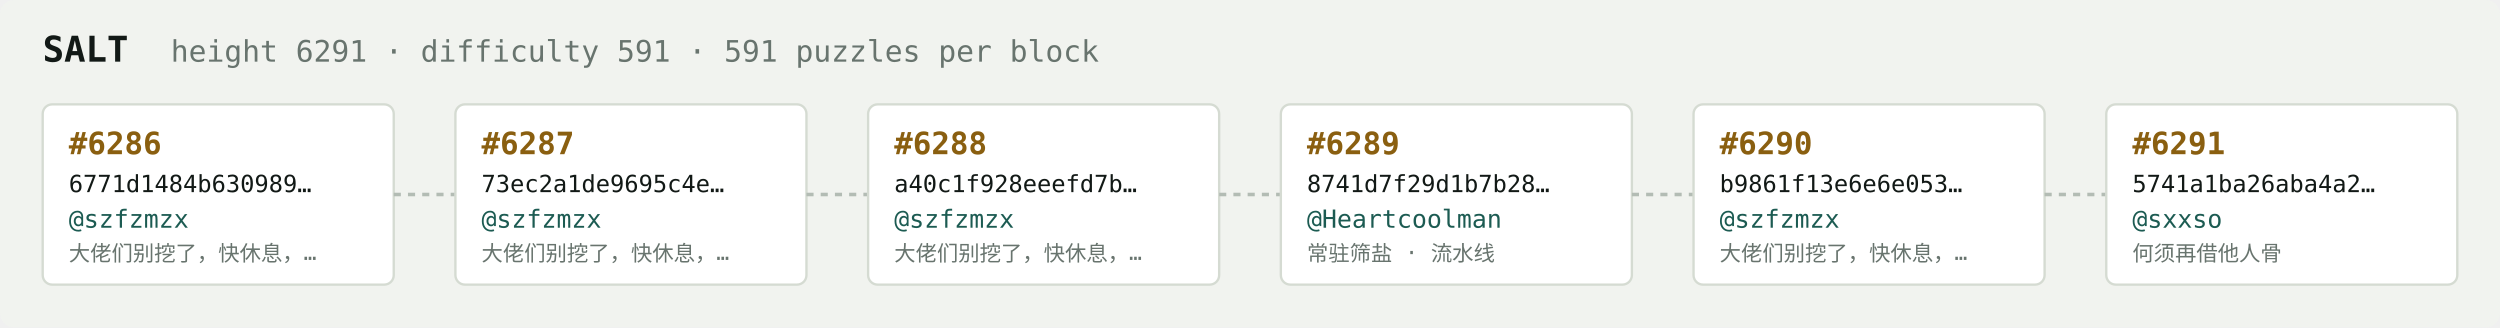
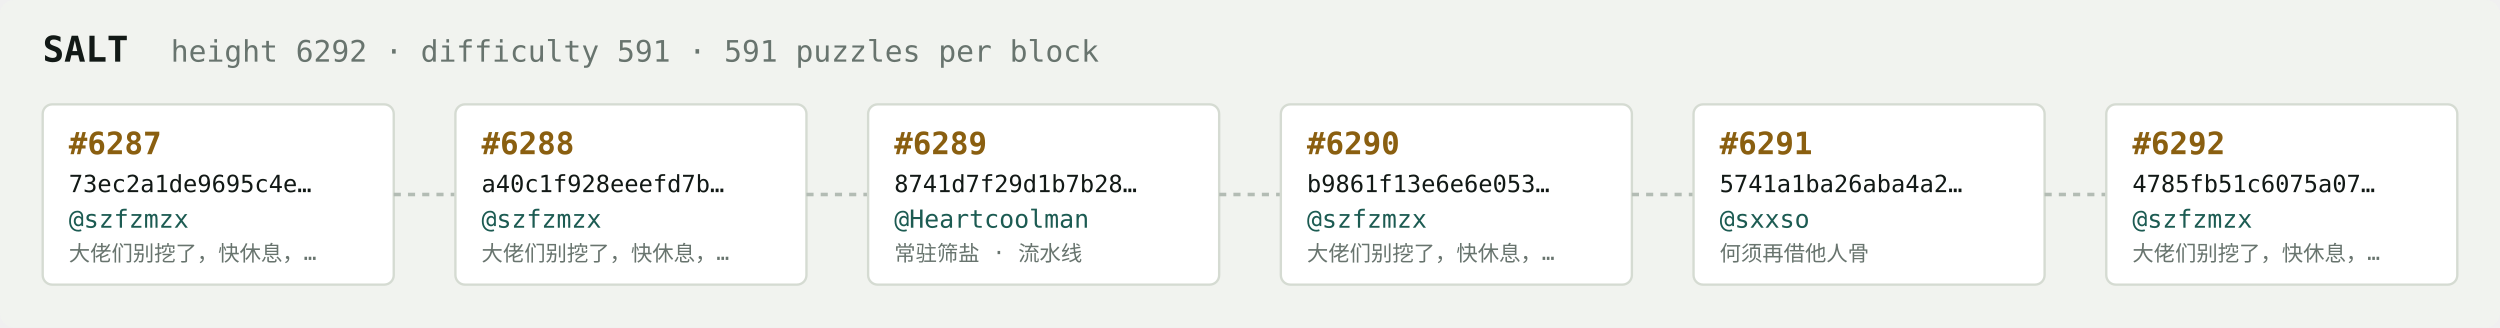
<svg xmlns="http://www.w3.org/2000/svg" width="1054" height="138" viewBox="0 0 1054 138" font-family="ui-monospace,SFMono-Regular,Menlo,monospace">
  <rect fill="#f1f3ef" width="1054" height="138" rx="6" />
  <text x="18" y="26" fill="#121916" font-size="15" font-weight="700">SALT</text>
-   <text x="72" y="26" fill="#68746e" font-size="12.5">height 6291 · difficulty 591 · 591 puzzles per block</text>
+   <text x="72" y="26" fill="#68746e" font-size="12.5">height 6292 · difficulty 591 · 591 puzzles per block</text>
  <rect x="18" y="44" width="148" height="76" rx="4" fill="#ffffff" stroke="#d5dbd2" stroke-width="1" />
-   <text x="29" y="65" fill="#8a5f10" font-size="13" font-weight="700">#6286</text>
-   <text x="29" y="81" fill="#121916" font-size="10">6771d1484b630989…</text>
+   <text x="29" y="65" fill="#8a5f10" font-size="13" font-weight="700">#6287</text>
+   <text x="29" y="81" fill="#121916" font-size="10">73ec2a1de9695c4e…</text>
  <text x="29" y="96" fill="#1c5b52" font-size="10.5">@szfzmzx</text>
  <text x="29" y="110" fill="#68746e" font-size="9">大佬们别挖了，快休息，…</text>
  <line x1="166" y1="82.0" x2="192" y2="82.0" stroke="#b3bcb4" stroke-width="1.5" stroke-dasharray="3 3" />
  <rect x="192" y="44" width="148" height="76" rx="4" fill="#ffffff" stroke="#d5dbd2" stroke-width="1" />
-   <text x="203" y="65" fill="#8a5f10" font-size="13" font-weight="700">#6287</text>
-   <text x="203" y="81" fill="#121916" font-size="10">73ec2a1de9695c4e…</text>
+   <text x="203" y="65" fill="#8a5f10" font-size="13" font-weight="700">#6288</text>
+   <text x="203" y="81" fill="#121916" font-size="10">a40c1f928eeefd7b…</text>
  <text x="203" y="96" fill="#1c5b52" font-size="10.5">@szfzmzx</text>
  <text x="203" y="110" fill="#68746e" font-size="9">大佬们别挖了，快休息，…</text>
  <line x1="340" y1="82.0" x2="366" y2="82.0" stroke="#b3bcb4" stroke-width="1.5" stroke-dasharray="3 3" />
  <rect x="366" y="44" width="148" height="76" rx="4" fill="#ffffff" stroke="#d5dbd2" stroke-width="1" />
-   <text x="377" y="65" fill="#8a5f10" font-size="13" font-weight="700">#6288</text>
-   <text x="377" y="81" fill="#121916" font-size="10">a40c1f928eeefd7b…</text>
-   <text x="377" y="96" fill="#1c5b52" font-size="10.5">@szfzmzx</text>
-   <text x="377" y="110" fill="#68746e" font-size="9">大佬们别挖了，快休息，…</text>
+   <text x="377" y="65" fill="#8a5f10" font-size="13" font-weight="700">#6289</text>
+   <text x="377" y="81" fill="#121916" font-size="10">8741d7f29d1b7b28…</text>
+   <text x="377" y="96" fill="#1c5b52" font-size="10.5">@Heartcoolman</text>
+   <text x="377" y="110" fill="#68746e" font-size="9">常驻筛盐 · 流水线</text>
  <line x1="514" y1="82.0" x2="540" y2="82.0" stroke="#b3bcb4" stroke-width="1.5" stroke-dasharray="3 3" />
  <rect x="540" y="44" width="148" height="76" rx="4" fill="#ffffff" stroke="#d5dbd2" stroke-width="1" />
-   <text x="551" y="65" fill="#8a5f10" font-size="13" font-weight="700">#6289</text>
-   <text x="551" y="81" fill="#121916" font-size="10">8741d7f29d1b7b28…</text>
-   <text x="551" y="96" fill="#1c5b52" font-size="10.5">@Heartcoolman</text>
-   <text x="551" y="110" fill="#68746e" font-size="9">常驻筛盐 · 流水线</text>
+   <text x="551" y="65" fill="#8a5f10" font-size="13" font-weight="700">#6290</text>
+   <text x="551" y="81" fill="#121916" font-size="10">b9861f13e6e6e053…</text>
+   <text x="551" y="96" fill="#1c5b52" font-size="10.5">@szfzmzx</text>
+   <text x="551" y="110" fill="#68746e" font-size="9">大佬们别挖了，快休息，…</text>
  <line x1="688" y1="82.0" x2="714" y2="82.0" stroke="#b3bcb4" stroke-width="1.5" stroke-dasharray="3 3" />
  <rect x="714" y="44" width="148" height="76" rx="4" fill="#ffffff" stroke="#d5dbd2" stroke-width="1" />
-   <text x="725" y="65" fill="#8a5f10" font-size="13" font-weight="700">#6290</text>
-   <text x="725" y="81" fill="#121916" font-size="10">b9861f13e6e6e053…</text>
-   <text x="725" y="96" fill="#1c5b52" font-size="10.5">@szfzmzx</text>
-   <text x="725" y="110" fill="#68746e" font-size="9">大佬们别挖了，快休息，…</text>
+   <text x="725" y="65" fill="#8a5f10" font-size="13" font-weight="700">#6291</text>
+   <text x="725" y="81" fill="#121916" font-size="10">5741a1ba26aba4a2…</text>
+   <text x="725" y="96" fill="#1c5b52" font-size="10.5">@sxxso</text>
+   <text x="725" y="110" fill="#68746e" font-size="9">何须再借他人骨</text>
  <line x1="862" y1="82.0" x2="888" y2="82.0" stroke="#b3bcb4" stroke-width="1.5" stroke-dasharray="3 3" />
  <rect x="888" y="44" width="148" height="76" rx="4" fill="#ffffff" stroke="#d5dbd2" stroke-width="1" />
-   <text x="899" y="65" fill="#8a5f10" font-size="13" font-weight="700">#6291</text>
-   <text x="899" y="81" fill="#121916" font-size="10">5741a1ba26aba4a2…</text>
-   <text x="899" y="96" fill="#1c5b52" font-size="10.5">@sxxso</text>
-   <text x="899" y="110" fill="#68746e" font-size="9">何须再借他人骨</text>
+   <text x="899" y="65" fill="#8a5f10" font-size="13" font-weight="700">#6292</text>
+   <text x="899" y="81" fill="#121916" font-size="10">4785fb51c6075a07…</text>
+   <text x="899" y="96" fill="#1c5b52" font-size="10.5">@szfzmzx</text>
+   <text x="899" y="110" fill="#68746e" font-size="9">大佬们别挖了，快休息，…</text>
</svg>
